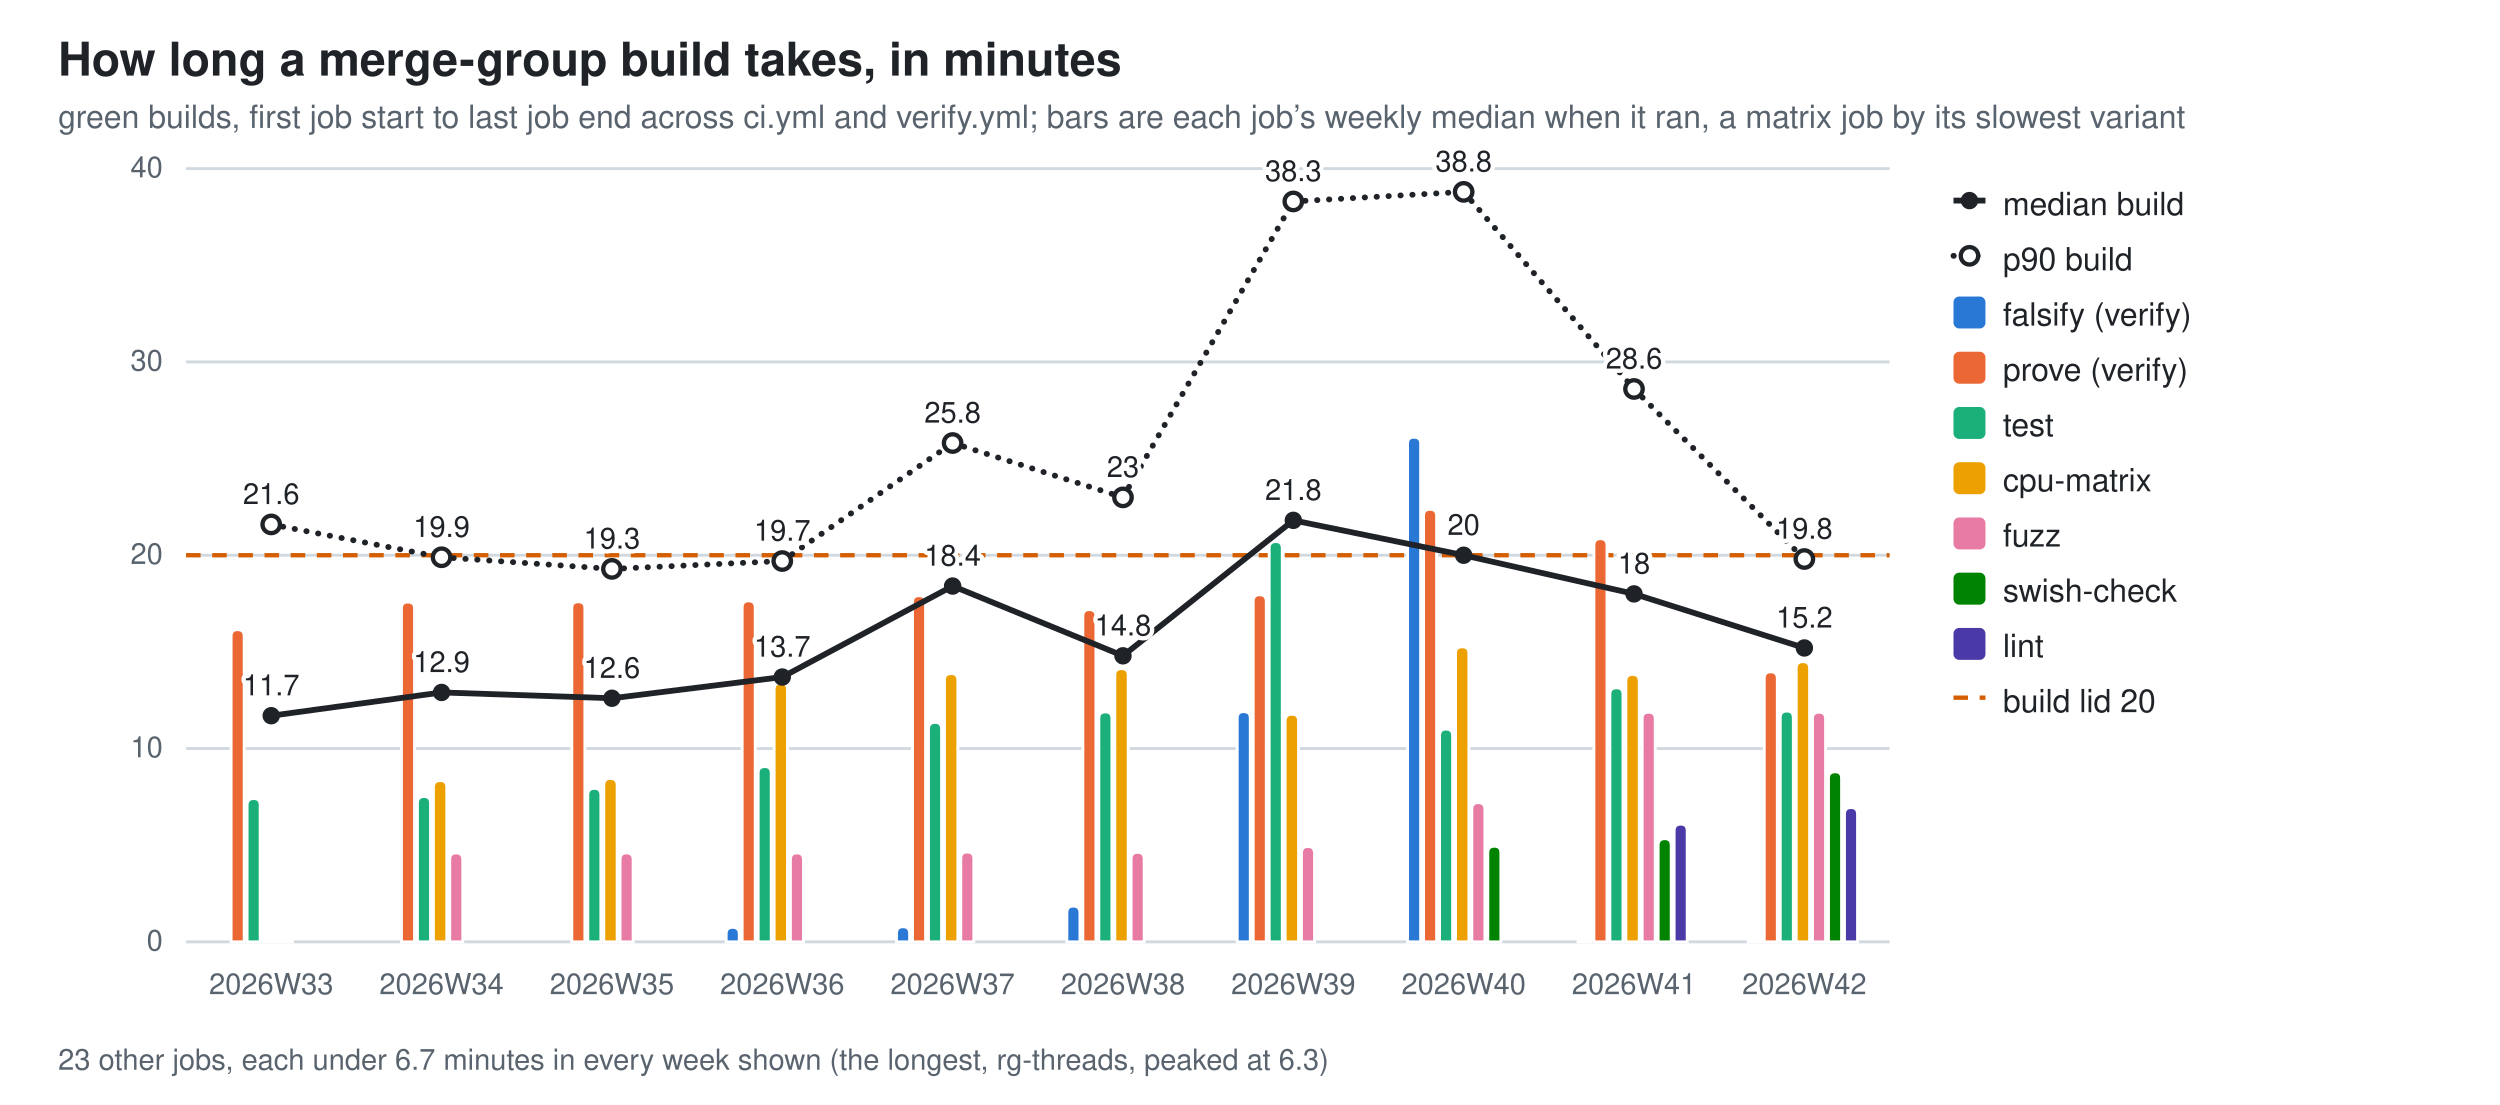
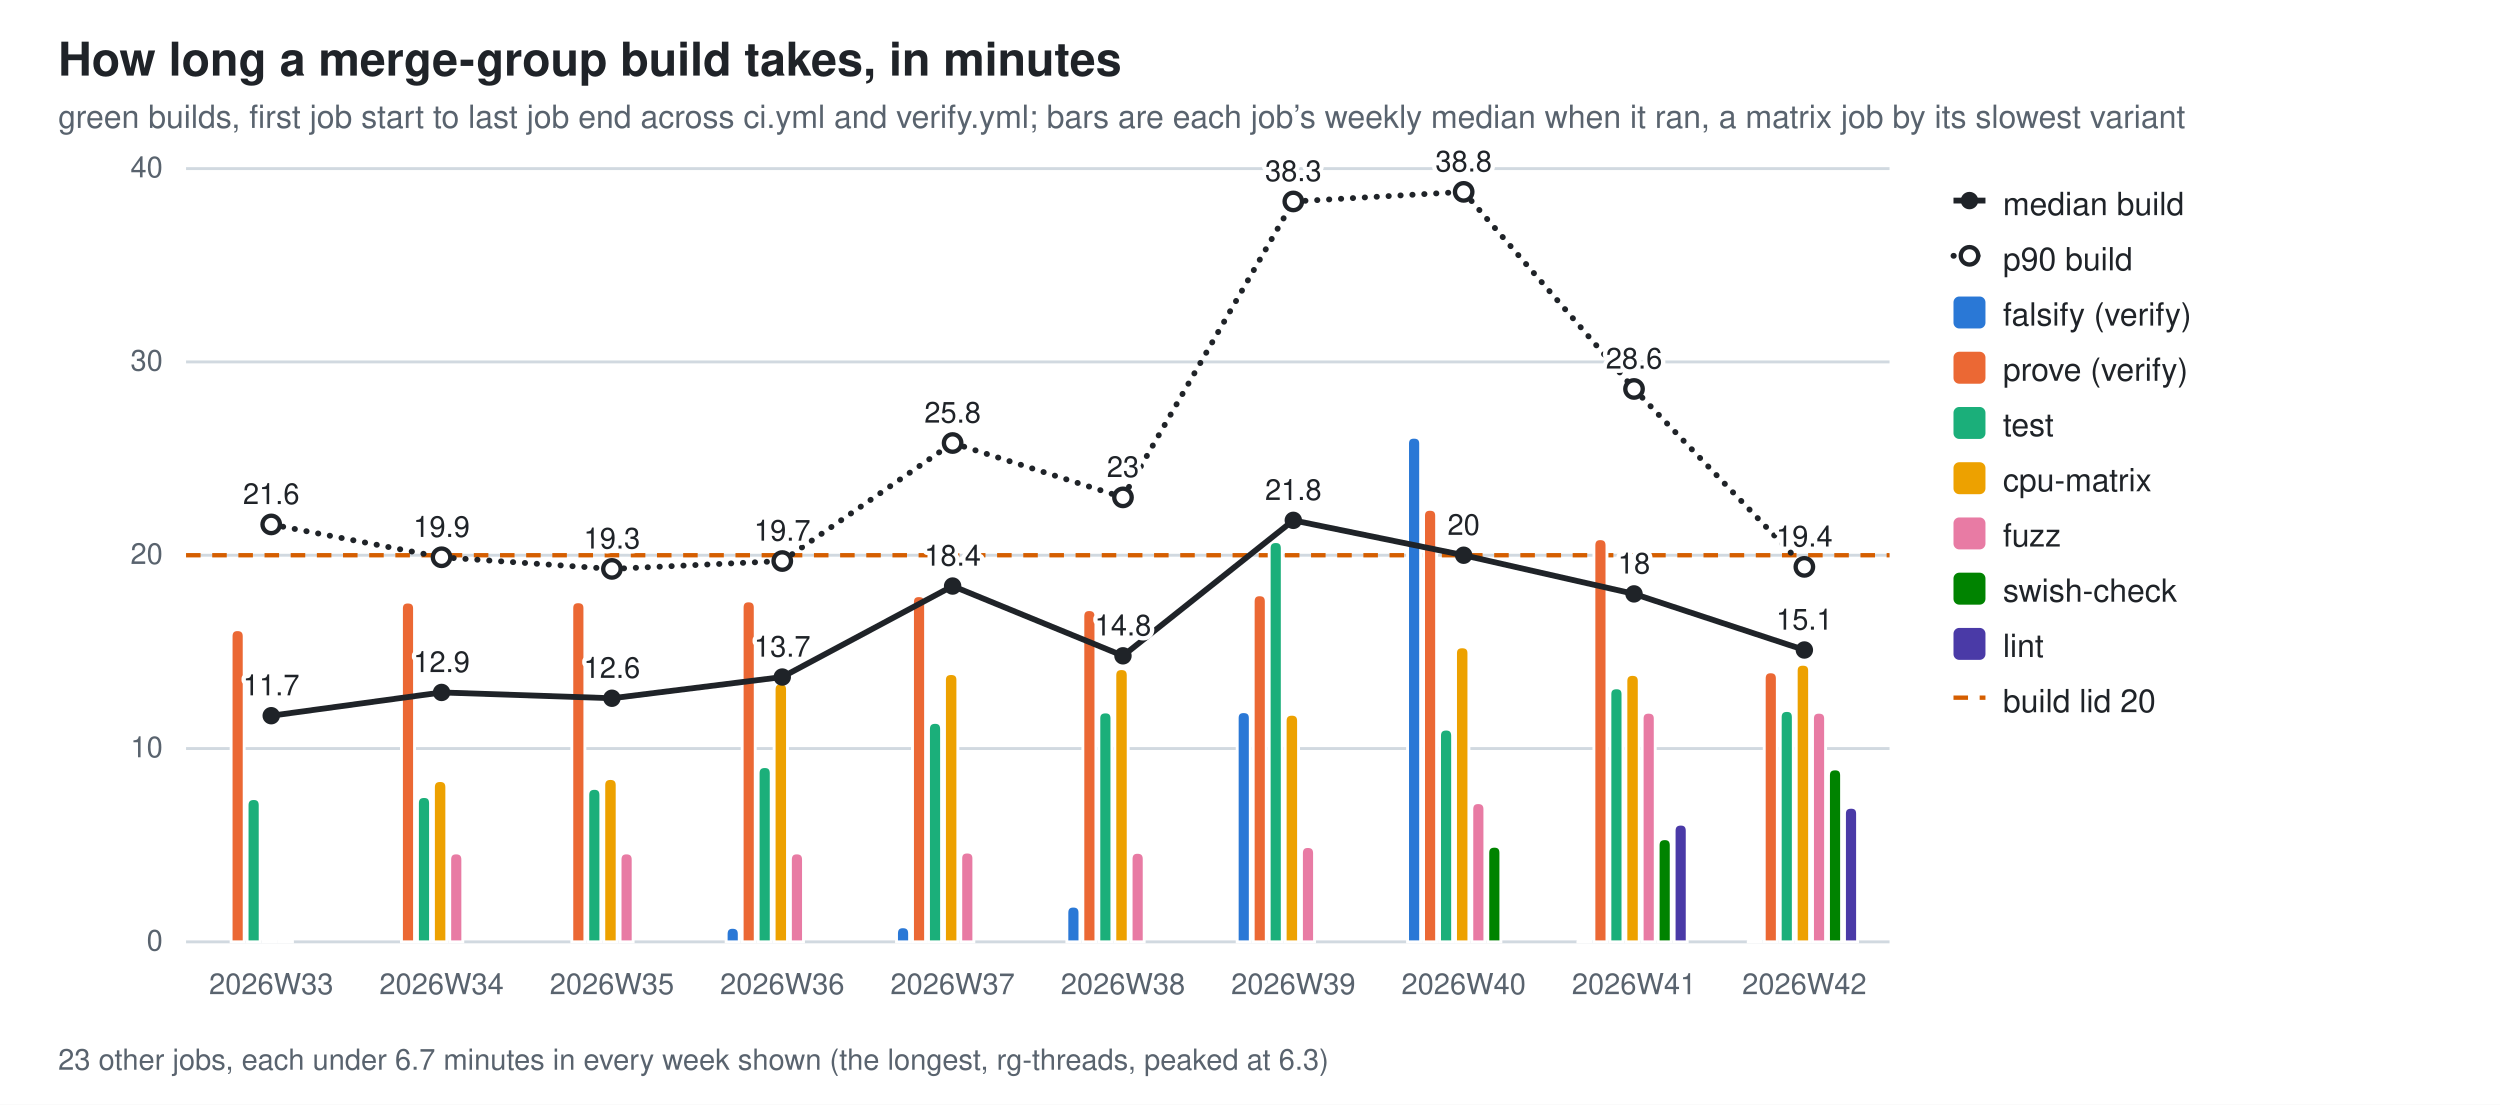
<svg xmlns="http://www.w3.org/2000/svg" width="860" height="380" viewBox="0 0 860 380" role="img" aria-label="How long a merge-group build takes, in minutes">
  <style>
  .bg{fill:#ffffff} .fg{fill:#1f2328} .mut{fill:#59636e} .grid{stroke:#d1d9e0}
  .seg{stroke:#ffffff;stroke-width:1} .tr{stroke:#1f2328;fill:none} .trd{fill:#1f2328} .trh{fill:#ffffff;stroke:#1f2328}
  .val{paint-order:stroke;stroke:#ffffff;stroke-width:3px;stroke-linejoin:round}
  .s0{fill:#2a78d6}  .s1{fill:#eb6834}  .s2{fill:#1baf7a}  .s3{fill:#eda100}  .s4{fill:#e87ba4}  .s5{fill:#008300}  .s6{fill:#4a3aa7}
  @media (prefers-color-scheme: dark){
    .bg{fill:#0d1117} .fg{fill:#e6edf3} .mut{fill:#9198a1} .grid{stroke:#30363d}
    .seg{stroke:#0d1117} .val{stroke:#0d1117} .tr{stroke:#e6edf3} .trd{fill:#e6edf3} .trh{fill:#0d1117;stroke:#e6edf3} .s0{fill:#3987e5} .s1{fill:#d95926} .s2{fill:#199e70} .s3{fill:#c98500} .s4{fill:#d55181} .s5{fill:#008300} .s6{fill:#9085e9}}
  text{font-family:-apple-system,BlinkMacSystemFont,"Segoe UI",Helvetica,Arial,sans-serif}
</style>
  <rect class="bg" width="860" height="380" />
  <text class="fg" x="20" y="26" font-size="16" font-weight="600">How long a merge-group build takes, in minutes</text>
  <text class="mut" x="20" y="44" font-size="11">green builds, first job start to last job end across ci.yml and verify.yml; bars are each job’s weekly median when it ran, a matrix job by its slowest variant</text>
  <line class="grid" x1="64" y1="324.0" x2="650.0" y2="324.0" stroke-width="1" />
  <text class="mut" x="56" y="327.0" font-size="10" text-anchor="end">0</text>
  <line class="grid" x1="64" y1="257.5" x2="650.0" y2="257.5" stroke-width="1" />
  <text class="mut" x="56" y="260.5" font-size="10" text-anchor="end">10</text>
  <line class="grid" x1="64" y1="191.0" x2="650.0" y2="191.0" stroke-width="1" />
  <text class="mut" x="56" y="194.0" font-size="10" text-anchor="end">20</text>
  <line class="grid" x1="64" y1="124.5" x2="650.0" y2="124.5" stroke-width="1" />
  <text class="mut" x="56" y="127.5" font-size="10" text-anchor="end">30</text>
  <line class="grid" x1="64" y1="58.0" x2="650.0" y2="58.0" stroke-width="1" />
  <text class="mut" x="56" y="61.0" font-size="10" text-anchor="end">40</text>
  <line x1="64" y1="191.0" x2="650.0" y2="191.0" stroke="#D55E00" stroke-width="1.5" stroke-dasharray="5 4" />
  <path class="seg s1" d="M79.5,324.0 V218.9 Q79.5,216.6 81.7,216.6 H81.7 Q84.0,216.6 84.0,218.9 V324.0 Z" />
  <path class="seg s2" d="M85.0,324.0 V277.0 Q85.0,274.7 87.3,274.7 H87.3 Q89.5,274.7 89.5,277.0 V324.0 Z" />
  <path class="seg s3" d="M90.5,324.0 V323.5 Q90.5,323.1 91.0,323.1 H94.6 Q95.1,323.1 95.1,323.5 V324.0 Z" />
  <path class="seg s4" d="M96.1,324.0 V323.6 Q96.1,323.1 96.5,323.1 H100.1 Q100.6,323.1 100.6,323.6 V324.0 Z" />
  <text class="mut" x="93.3" y="342" font-size="10" text-anchor="middle">2026W33</text>
  <path class="seg s1" d="M138.1,324.0 V209.3 Q138.1,207.1 140.3,207.1 H140.3 Q142.6,207.1 142.6,209.3 V324.0 Z" />
  <path class="seg s2" d="M143.6,324.0 V276.3 Q143.6,274.0 145.9,274.0 H145.9 Q148.1,274.0 148.1,276.3 V324.0 Z" />
  <path class="seg s3" d="M149.1,324.0 V270.8 Q149.1,268.5 151.4,268.5 H151.4 Q153.7,268.5 153.7,270.8 V324.0 Z" />
  <path class="seg s4" d="M154.7,324.0 V295.7 Q154.7,293.4 156.9,293.4 H156.9 Q159.2,293.4 159.2,295.7 V324.0 Z" />
  <text class="mut" x="151.9" y="342" font-size="10" text-anchor="middle">2026W34</text>
  <path class="seg s1" d="M196.7,324.0 V209.2 Q196.7,207.0 198.9,207.0 H198.9 Q201.2,207.0 201.2,209.2 V324.0 Z" />
  <path class="seg s2" d="M202.2,324.0 V273.5 Q202.2,271.2 204.5,271.2 H204.5 Q206.7,271.2 206.7,273.5 V324.0 Z" />
  <path class="seg s3" d="M207.7,324.0 V270.1 Q207.7,267.8 210.0,267.8 H210.0 Q212.3,267.8 212.3,270.1 V324.0 Z" />
  <path class="seg s4" d="M213.3,324.0 V295.7 Q213.3,293.4 215.5,293.4 H215.5 Q217.8,293.4 217.8,295.7 V324.0 Z" />
  <text class="mut" x="210.5" y="342" font-size="10" text-anchor="middle">2026W35</text>
  <path class="seg s0" d="M249.8,324.0 V321.3 Q249.8,319.0 252.0,319.0 H252.0 Q254.3,319.0 254.3,321.3 V324.0 Z" />
  <path class="seg s1" d="M255.3,324.0 V209.0 Q255.3,206.7 257.5,206.7 H257.5 Q259.8,206.7 259.8,209.0 V324.0 Z" />
  <path class="seg s2" d="M260.8,324.0 V266.0 Q260.8,263.7 263.1,263.7 H263.1 Q265.3,263.7 265.3,266.0 V324.0 Z" />
  <path class="seg s3" d="M266.3,324.0 V237.2 Q266.3,234.9 268.6,234.9 H268.6 Q270.9,234.9 270.9,237.2 V324.0 Z" />
  <path class="seg s4" d="M271.9,324.0 V295.7 Q271.9,293.4 274.1,293.4 H274.1 Q276.4,293.4 276.4,295.7 V324.0 Z" />
  <text class="mut" x="269.1" y="342" font-size="10" text-anchor="middle">2026W36</text>
  <path class="seg s0" d="M308.4,324.0 V321.1 Q308.4,318.8 310.6,318.8 H310.6 Q312.9,318.8 312.9,321.1 V324.0 Z" />
  <path class="seg s1" d="M313.9,324.0 V207.1 Q313.9,204.9 316.1,204.9 H316.1 Q318.4,204.9 318.4,207.1 V324.0 Z" />
  <path class="seg s2" d="M319.4,324.0 V250.8 Q319.4,248.5 321.7,248.5 H321.7 Q323.9,248.5 323.9,250.8 V324.0 Z" />
  <path class="seg s3" d="M324.9,324.0 V233.9 Q324.9,231.7 327.2,231.7 H327.2 Q329.5,231.7 329.5,233.9 V324.0 Z" />
  <path class="seg s4" d="M330.5,324.0 V295.3 Q330.5,293.1 332.7,293.1 H332.7 Q335.0,293.1 335.0,295.3 V324.0 Z" />
  <text class="mut" x="327.7" y="342" font-size="10" text-anchor="middle">2026W37</text>
  <path class="seg s0" d="M367.0,324.0 V314.0 Q367.0,311.7 369.2,311.7 H369.2 Q371.5,311.7 371.5,314.0 V324.0 Z" />
  <path class="seg s1" d="M372.5,324.0 V212.0 Q372.5,209.7 374.7,209.7 H374.7 Q377.0,209.7 377.0,212.0 V324.0 Z" />
  <path class="seg s2" d="M378.0,324.0 V247.1 Q378.0,244.9 380.3,244.9 H380.3 Q382.5,244.9 382.5,247.1 V324.0 Z" />
  <path class="seg s3" d="M383.5,324.0 V232.3 Q383.5,230.0 385.8,230.0 H385.8 Q388.1,230.0 388.1,232.3 V324.0 Z" />
  <path class="seg s4" d="M389.1,324.0 V295.5 Q389.1,293.2 391.3,293.2 H391.3 Q393.6,293.2 393.6,295.5 V324.0 Z" />
  <text class="mut" x="386.3" y="342" font-size="10" text-anchor="middle">2026W38</text>
  <path class="seg s0" d="M425.6,324.0 V247.0 Q425.6,244.8 427.8,244.8 H427.8 Q430.1,244.8 430.1,247.0 V324.0 Z" />
  <path class="seg s1" d="M431.1,324.0 V206.9 Q431.1,204.6 433.3,204.6 H433.3 Q435.6,204.6 435.6,206.9 V324.0 Z" />
  <path class="seg s2" d="M436.6,324.0 V188.6 Q436.6,186.3 438.9,186.3 H438.9 Q441.1,186.3 441.1,188.6 V324.0 Z" />
  <path class="seg s3" d="M442.1,324.0 V248.0 Q442.1,245.7 444.4,245.7 H444.4 Q446.7,245.7 446.7,248.0 V324.0 Z" />
  <path class="seg s4" d="M447.7,324.0 V293.5 Q447.7,291.2 449.9,291.2 H449.9 Q452.2,291.2 452.2,293.5 V324.0 Z" />
  <text class="mut" x="444.9" y="342" font-size="10" text-anchor="middle">2026W39</text>
  <path class="seg s0" d="M484.2,324.0 V152.6 Q484.2,150.4 486.4,150.4 H486.4 Q488.7,150.4 488.7,152.6 V324.0 Z" />
  <path class="seg s1" d="M489.7,324.0 V177.4 Q489.7,175.2 491.9,175.2 H491.9 Q494.2,175.2 494.2,177.4 V324.0 Z" />
  <path class="seg s2" d="M495.2,324.0 V253.1 Q495.2,250.8 497.5,250.8 H497.5 Q499.7,250.8 499.7,253.1 V324.0 Z" />
  <path class="seg s3" d="M500.7,324.0 V224.7 Q500.7,222.5 503.0,222.5 H503.0 Q505.3,222.5 505.3,224.7 V324.0 Z" />
  <path class="seg s4" d="M506.3,324.0 V278.4 Q506.3,276.1 508.5,276.1 H508.5 Q510.8,276.1 510.8,278.4 V324.0 Z" />
  <path class="seg s5" d="M511.8,324.0 V293.4 Q511.8,291.1 514.1,291.1 H514.1 Q516.3,291.1 516.3,293.4 V324.0 Z" />
  <text class="mut" x="503.5" y="342" font-size="10" text-anchor="middle">2026W40</text>
  <path class="seg s0" d="M542.8,324.0 V323.8 Q542.8,323.6 543.0,323.6 H547.1 Q547.3,323.6 547.3,323.8 V324.0 Z" />
  <path class="seg s1" d="M548.3,324.0 V187.6 Q548.3,185.3 550.5,185.3 H550.5 Q552.8,185.3 552.8,187.6 V324.0 Z" />
  <path class="seg s2" d="M553.8,324.0 V238.8 Q553.8,236.6 556.1,236.6 H556.1 Q558.3,236.6 558.3,238.8 V324.0 Z" />
  <path class="seg s3" d="M559.3,324.0 V234.3 Q559.3,232.0 561.6,232.0 H561.6 Q563.9,232.0 563.9,234.3 V324.0 Z" />
  <path class="seg s4" d="M564.9,324.0 V247.2 Q564.9,245.0 567.1,245.0 H567.1 Q569.4,245.0 569.4,247.2 V324.0 Z" />
  <path class="seg s5" d="M570.4,324.0 V290.8 Q570.4,288.5 572.7,288.5 H572.7 Q574.9,288.5 574.9,290.8 V324.0 Z" />
  <path class="seg s6" d="M575.9,324.0 V285.8 Q575.9,283.5 578.2,283.5 H578.2 Q580.4,283.5 580.4,285.8 V324.0 Z" />
  <text class="mut" x="562.1" y="342" font-size="10" text-anchor="middle">2026W41</text>
  <path class="seg s0" d="M601.4,324.0 V323.8 Q601.4,323.6 601.6,323.6 H605.7 Q605.9,323.6 605.9,323.8 V324.0 Z" />
  <path class="seg s1" d="M606.9,324.0 V233.4 Q606.9,231.1 609.1,231.1 H609.1 Q611.4,231.1 611.4,233.4 V324.0 Z" />
-   <path class="seg s2" d="M612.4,324.0 V246.9 Q612.4,244.6 614.7,244.6 H614.7 Q616.9,244.6 616.9,246.9 V324.0 Z" />
-   <path class="seg s3" d="M617.9,324.0 V229.9 Q617.9,227.6 620.2,227.6 H620.2 Q622.5,227.6 622.5,229.9 V324.0 Z" />
+   <path class="seg s2" d="M612.4,324.0 V246.7 Q612.4,244.4 614.7,244.4 H614.7 Q616.9,244.4 616.9,246.7 V324.0 Z" />
+   <path class="seg s3" d="M617.9,324.0 V230.7 Q617.9,228.5 620.2,228.5 H620.2 Q622.5,228.5 622.5,230.7 V324.0 Z" />
  <path class="seg s4" d="M623.5,324.0 V247.2 Q623.5,245.0 625.7,245.0 H625.7 Q628.0,245.0 628.0,247.2 V324.0 Z" />
-   <path class="seg s5" d="M629.0,324.0 V267.7 Q629.0,265.5 631.3,265.5 H631.3 Q633.5,265.5 633.5,267.7 V324.0 Z" />
-   <path class="seg s6" d="M634.5,324.0 V280.1 Q634.5,277.8 636.8,277.8 H636.8 Q639.0,277.8 639.0,280.1 V324.0 Z" />
+   <path class="seg s5" d="M629.0,324.0 V266.7 Q629.0,264.5 631.3,264.5 H631.3 Q633.5,264.5 633.5,266.7 V324.0 Z" />
+   <path class="seg s6" d="M634.5,324.0 V279.9 Q634.5,277.7 636.8,277.7 H636.8 Q639.0,277.7 639.0,279.9 V324.0 Z" />
  <text class="mut" x="620.7" y="342" font-size="10" text-anchor="middle">2026W42</text>
  <line class="tr" x1="93.3" y1="246.2" x2="151.9" y2="238.2" stroke-width="2" />
  <line class="tr" x1="151.9" y1="238.2" x2="210.5" y2="240.2" stroke-width="2" />
  <line class="tr" x1="210.5" y1="240.2" x2="269.1" y2="232.9" stroke-width="2" />
  <line class="tr" x1="269.1" y1="232.9" x2="327.7" y2="201.6" stroke-width="2" />
  <line class="tr" x1="327.7" y1="201.6" x2="386.3" y2="225.6" stroke-width="2" />
  <line class="tr" x1="386.3" y1="225.6" x2="444.9" y2="179.0" stroke-width="2" />
  <line class="tr" x1="444.9" y1="179.0" x2="503.5" y2="191.0" stroke-width="2" />
  <line class="tr" x1="503.5" y1="191.0" x2="562.1" y2="204.3" stroke-width="2" />
-   <line class="tr" x1="562.1" y1="204.3" x2="620.7" y2="222.9" stroke-width="2" />
+   <line class="tr" x1="562.1" y1="204.3" x2="620.7" y2="223.6" stroke-width="2" />
  <circle class="trd" cx="93.3" cy="246.2" r="3" />
  <text class="fg val" x="93.3" y="239.2" font-size="10" text-anchor="middle">11.7</text>
  <circle class="trd" cx="151.9" cy="238.2" r="3" />
  <text class="fg val" x="151.9" y="231.2" font-size="10" text-anchor="middle">12.9</text>
  <circle class="trd" cx="210.5" cy="240.2" r="3" />
  <text class="fg val" x="210.5" y="233.2" font-size="10" text-anchor="middle">12.6</text>
  <circle class="trd" cx="269.1" cy="232.9" r="3" />
  <text class="fg val" x="269.1" y="225.9" font-size="10" text-anchor="middle">13.7</text>
  <circle class="trd" cx="327.7" cy="201.6" r="3" />
  <text class="fg val" x="327.7" y="194.6" font-size="10" text-anchor="middle">18.4</text>
  <circle class="trd" cx="386.3" cy="225.6" r="3" />
  <text class="fg val" x="386.3" y="218.6" font-size="10" text-anchor="middle">14.8</text>
  <circle class="trd" cx="444.9" cy="179.0" r="3" />
  <text class="fg val" x="444.9" y="172.0" font-size="10" text-anchor="middle">21.8</text>
  <circle class="trd" cx="503.5" cy="191.0" r="3" />
  <text class="fg val" x="503.5" y="184.0" font-size="10" text-anchor="middle">20</text>
  <circle class="trd" cx="562.1" cy="204.3" r="3" />
  <text class="fg val" x="562.1" y="197.3" font-size="10" text-anchor="middle">18</text>
-   <circle class="trd" cx="620.7" cy="222.9" r="3" />
-   <text class="fg val" x="620.7" y="215.9" font-size="10" text-anchor="middle">15.2</text>
+   <circle class="trd" cx="620.7" cy="223.6" r="3" />
+   <text class="fg val" x="620.7" y="216.6" font-size="10" text-anchor="middle">15.1</text>
  <line class="tr" x1="93.3" y1="180.4" x2="151.9" y2="191.7" stroke-width="2" stroke-dasharray="0.1 4" stroke-linecap="round" />
  <line class="tr" x1="151.9" y1="191.7" x2="210.5" y2="195.7" stroke-width="2" stroke-dasharray="0.1 4" stroke-linecap="round" />
  <line class="tr" x1="210.5" y1="195.7" x2="269.1" y2="193.0" stroke-width="2" stroke-dasharray="0.1 4" stroke-linecap="round" />
  <line class="tr" x1="269.1" y1="193.0" x2="327.7" y2="152.4" stroke-width="2" stroke-dasharray="0.1 4" stroke-linecap="round" />
  <line class="tr" x1="327.7" y1="152.4" x2="386.3" y2="171.1" stroke-width="2" stroke-dasharray="0.1 4" stroke-linecap="round" />
  <line class="tr" x1="386.3" y1="171.1" x2="444.9" y2="69.3" stroke-width="2" stroke-dasharray="0.1 4" stroke-linecap="round" />
  <line class="tr" x1="444.9" y1="69.3" x2="503.5" y2="66.0" stroke-width="2" stroke-dasharray="0.1 4" stroke-linecap="round" />
  <line class="tr" x1="503.5" y1="66.0" x2="562.1" y2="133.8" stroke-width="2" stroke-dasharray="0.1 4" stroke-linecap="round" />
-   <line class="tr" x1="562.1" y1="133.8" x2="620.7" y2="192.3" stroke-width="2" stroke-dasharray="0.1 4" stroke-linecap="round" />
+   <line class="tr" x1="562.1" y1="133.8" x2="620.7" y2="195.0" stroke-width="2" stroke-dasharray="0.1 4" stroke-linecap="round" />
  <circle class="trh" cx="93.3" cy="180.4" r="3" stroke-width="1.5" />
  <text class="fg val" x="93.3" y="173.4" font-size="10" text-anchor="middle">21.6</text>
  <circle class="trh" cx="151.9" cy="191.7" r="3" stroke-width="1.5" />
  <text class="fg val" x="151.9" y="184.7" font-size="10" text-anchor="middle">19.9</text>
  <circle class="trh" cx="210.5" cy="195.7" r="3" stroke-width="1.5" />
  <text class="fg val" x="210.5" y="188.7" font-size="10" text-anchor="middle">19.3</text>
  <circle class="trh" cx="269.1" cy="193.0" r="3" stroke-width="1.5" />
  <text class="fg val" x="269.1" y="186.0" font-size="10" text-anchor="middle">19.7</text>
  <circle class="trh" cx="327.7" cy="152.4" r="3" stroke-width="1.5" />
  <text class="fg val" x="327.7" y="145.4" font-size="10" text-anchor="middle">25.8</text>
  <circle class="trh" cx="386.3" cy="171.1" r="3" stroke-width="1.5" />
  <text class="fg val" x="386.3" y="164.1" font-size="10" text-anchor="middle">23</text>
  <circle class="trh" cx="444.9" cy="69.3" r="3" stroke-width="1.5" />
  <text class="fg val" x="444.9" y="62.3" font-size="10" text-anchor="middle">38.3</text>
  <circle class="trh" cx="503.5" cy="66.0" r="3" stroke-width="1.5" />
  <text class="fg val" x="503.5" y="59.0" font-size="10" text-anchor="middle">38.8</text>
  <circle class="trh" cx="562.1" cy="133.8" r="3" stroke-width="1.5" />
  <text class="fg val" x="562.1" y="126.8" font-size="10" text-anchor="middle">28.6</text>
-   <circle class="trh" cx="620.7" cy="192.3" r="3" stroke-width="1.5" />
-   <text class="fg val" x="620.7" y="185.3" font-size="10" text-anchor="middle">19.8</text>
+   <circle class="trh" cx="620.7" cy="195.0" r="3" stroke-width="1.5" />
+   <text class="fg val" x="620.7" y="188.0" font-size="10" text-anchor="middle">19.4</text>
  <text class="mut" x="20" y="368" font-size="10">23 other jobs, each under 6.7 minutes in every week shown (the longest, rg-threads, peaked at 6.3)</text>
  <line class="tr" x1="672" y1="69" x2="683" y2="69" stroke-width="2" />
  <circle class="trd" cx="677.5" cy="69" r="3" />
  <text class="fg" y="74" font-size="11">
    <tspan x="689" dy="0">median build</tspan>
  </text>
  <line class="tr" x1="672" y1="88" x2="683" y2="88" stroke-width="2" stroke-dasharray="0.1 4" stroke-linecap="round" />
  <circle class="trh" cx="677.5" cy="88" r="3" stroke-width="1.5" />
  <text class="fg" y="93" font-size="11">
    <tspan x="689" dy="0">p90 build</tspan>
  </text>
  <rect class="s0" x="672" y="102" width="11" height="11" rx="2" />
  <text class="fg" y="112" font-size="11">
    <tspan x="689" dy="0">falsify (verify)</tspan>
  </text>
  <rect class="s1" x="672" y="121" width="11" height="11" rx="2" />
  <text class="fg" y="131" font-size="11">
    <tspan x="689" dy="0">prove (verify)</tspan>
  </text>
  <rect class="s2" x="672" y="140" width="11" height="11" rx="2" />
  <text class="fg" y="150" font-size="11">
    <tspan x="689" dy="0">test</tspan>
  </text>
  <rect class="s3" x="672" y="159" width="11" height="11" rx="2" />
  <text class="fg" y="169" font-size="11">
    <tspan x="689" dy="0">cpu-matrix</tspan>
  </text>
  <rect class="s4" x="672" y="178" width="11" height="11" rx="2" />
  <text class="fg" y="188" font-size="11">
    <tspan x="689" dy="0">fuzz</tspan>
  </text>
  <rect class="s5" x="672" y="197" width="11" height="11" rx="2" />
  <text class="fg" y="207" font-size="11">
    <tspan x="689" dy="0">swish-check</tspan>
  </text>
  <rect class="s6" x="672" y="216" width="11" height="11" rx="2" />
  <text class="fg" y="226" font-size="11">
    <tspan x="689" dy="0">lint</tspan>
  </text>
  <line x1="672" y1="240" x2="683" y2="240" stroke="#D55E00" stroke-width="1.5" stroke-dasharray="5 4" />
  <text class="fg" x="689" y="245" font-size="11">build lid 20</text>
</svg>
